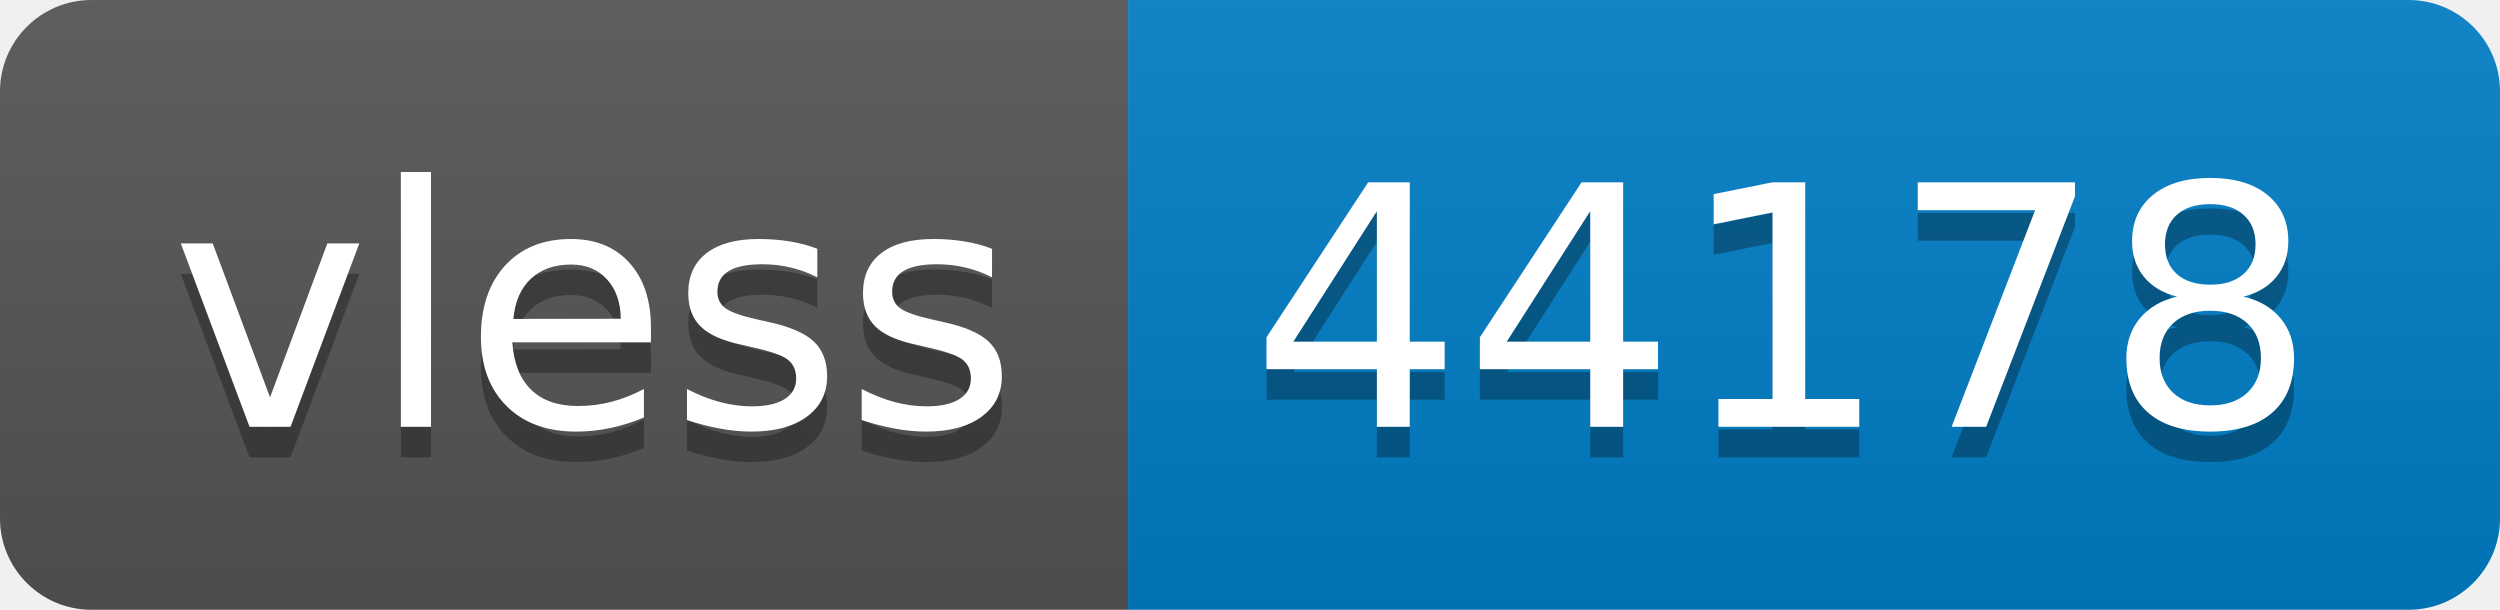
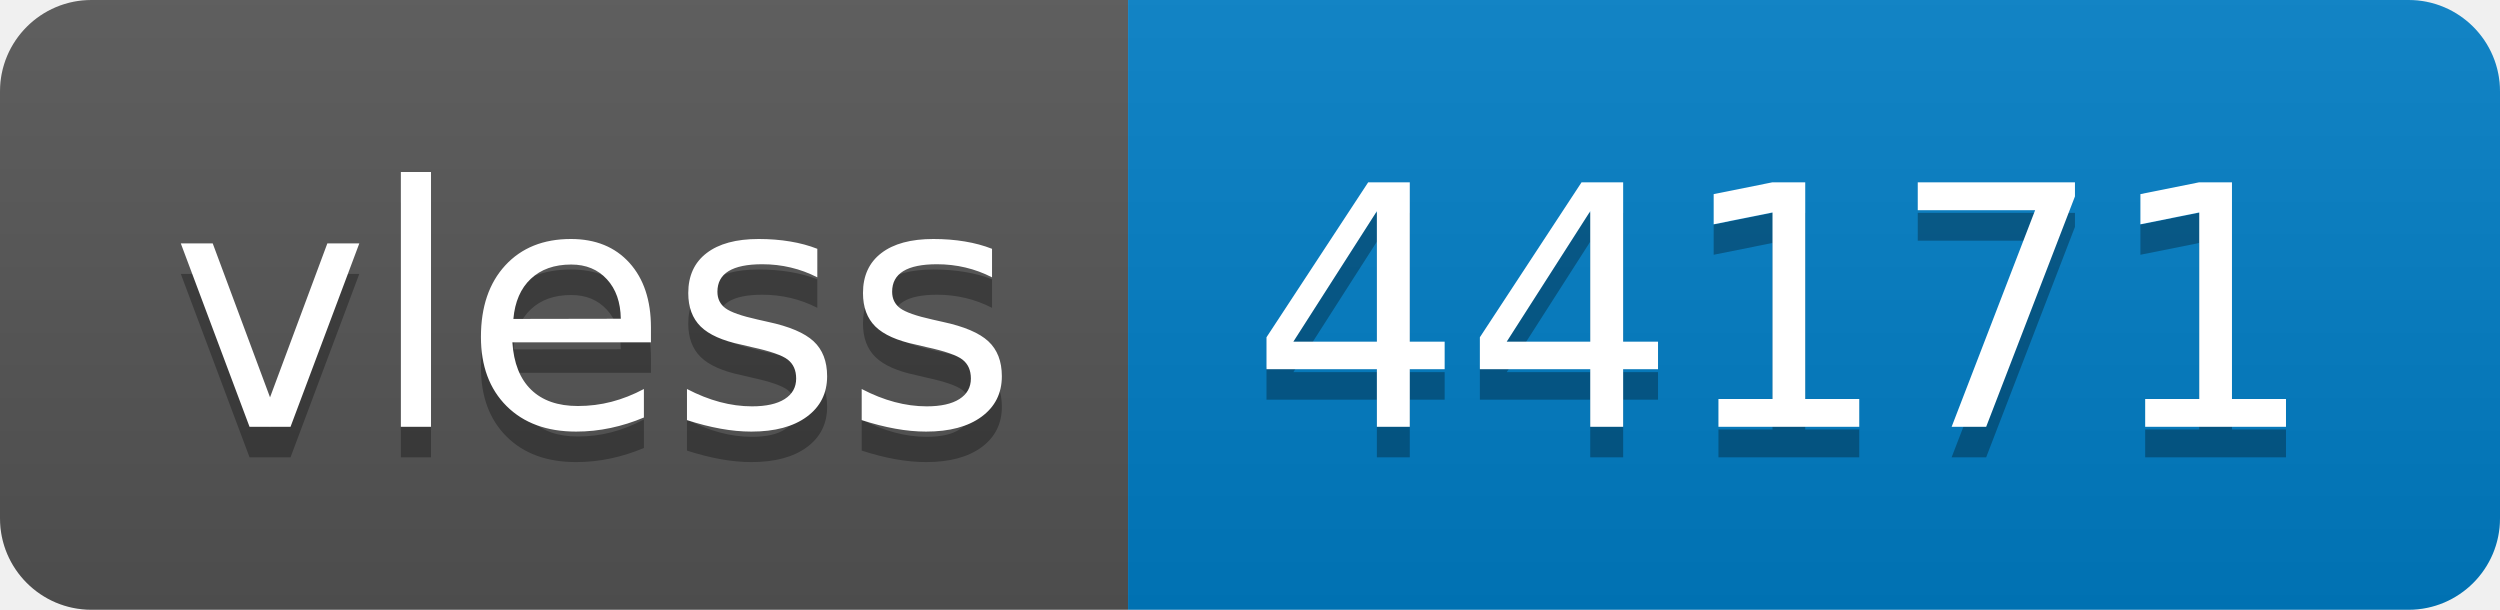
- <svg xmlns="http://www.w3.org/2000/svg" width="82" height="20" role="img" aria-label="vless: 44178">
+ <svg xmlns="http://www.w3.org/2000/svg" width="82" height="20" role="img" aria-label="vless: 44171">
  <linearGradient id="s" x2="0" y2="100%">
    <stop offset="0" stop-color="#bbb" stop-opacity=".1" />
    <stop offset="1" stop-opacity=".1" />
  </linearGradient>
  <clipPath id="r">
    <rect width="82" height="20" rx="3" fill="#fff" />
  </clipPath>
  <g clip-path="url(#r)">
    <rect width="37" height="20" fill="#555" />
    <rect x="37" width="45" height="20" fill="#007ec6" />
    <rect width="82" height="20" fill="url(#s)" />
  </g>
  <g fill="#fff" text-anchor="middle" font-family="Verdana,Geneva,DejaVu Sans,sans-serif" text-rendering="geometricPrecision" font-size="110">
    <text aria-hidden="true" x="195" y="150" fill="#010101" fill-opacity=".3" transform="scale(.1)" textLength="270">vless</text>
    <text x="195" y="140" transform="scale(.1)" fill="#fff" textLength="270">vless</text>
-     <text aria-hidden="true" x="585" y="150" fill="#010101" fill-opacity=".3" transform="scale(.1)" textLength="350">44178</text>
-     <text x="585" y="140" transform="scale(.1)" fill="#fff" textLength="350">44178</text>
+     <text aria-hidden="true" x="585" y="150" fill="#010101" fill-opacity=".3" transform="scale(.1)" textLength="350">44171</text>
+     <text x="585" y="140" transform="scale(.1)" fill="#fff" textLength="350">44171</text>
  </g>
</svg>
